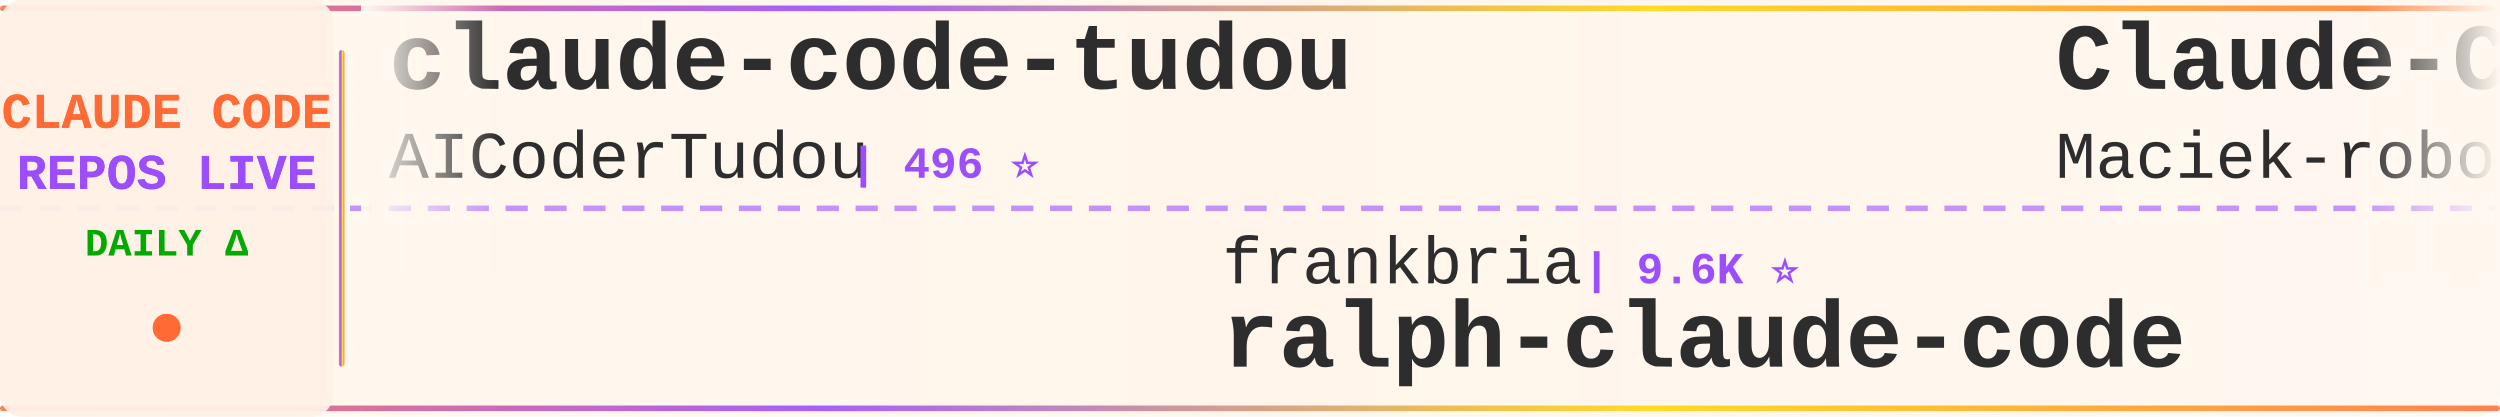
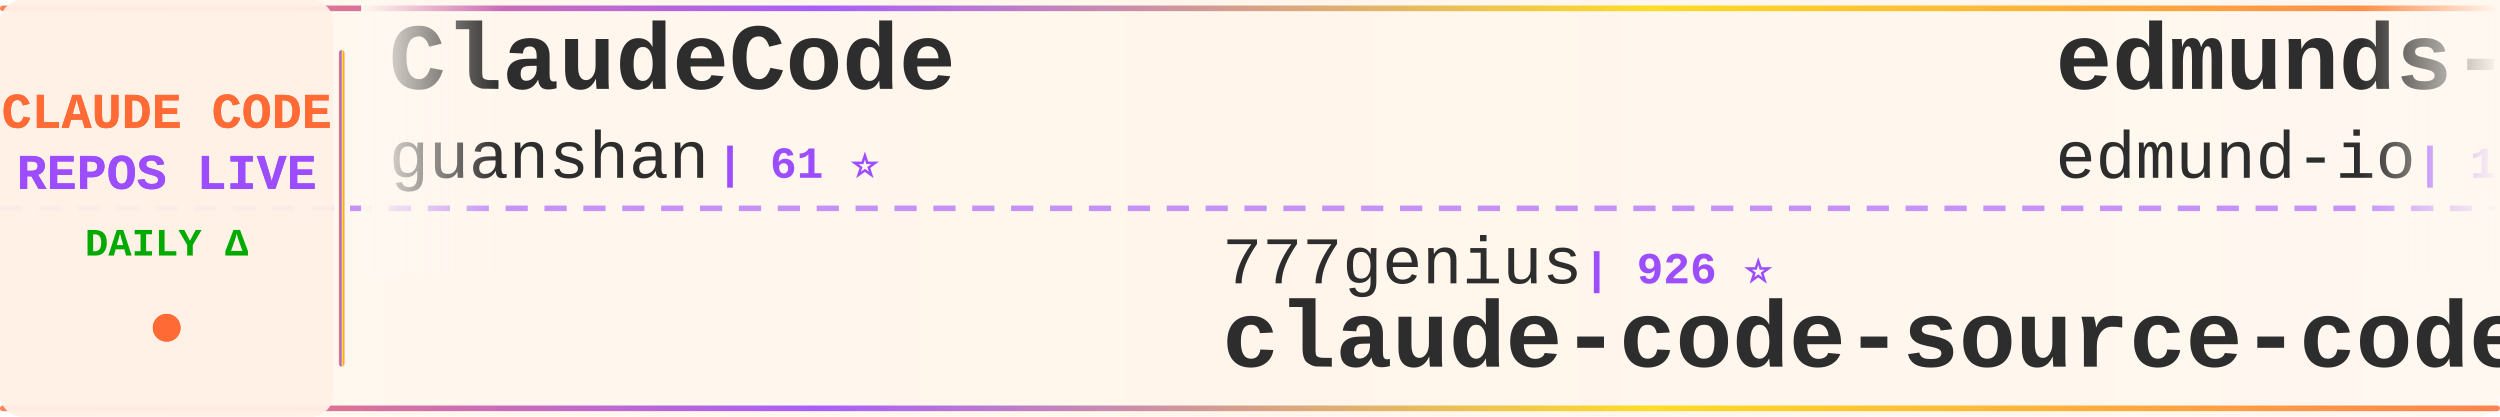
<svg xmlns="http://www.w3.org/2000/svg" width="900" height="150">
  <defs>
    <linearGradient id="tickerBg" x1="0%" y1="0%" x2="100%" y2="0%">
      <stop offset="0%" style="stop-color:#fff8f0;stop-opacity:0.98" />
      <stop offset="50%" style="stop-color:#fff5eb;stop-opacity:1" />
      <stop offset="100%" style="stop-color:#fff8f0;stop-opacity:0.98" />
    </linearGradient>
    <linearGradient id="borderGrad" x1="0%" y1="0%" x2="100%" y2="0%">
      <stop offset="0%" style="stop-color:#FF6B35;stop-opacity:0.85">
        <animate attributeName="stop-opacity" values="0.85;1;0.85" dur="2s" repeatCount="indefinite" />
      </stop>
      <stop offset="33%" style="stop-color:#9C4EFF;stop-opacity:0.9">
        <animate attributeName="stop-opacity" values="0.9;1;0.9" dur="2.2s" repeatCount="indefinite" />
      </stop>
      <stop offset="66%" style="stop-color:#FFD700;stop-opacity:0.85">
        <animate attributeName="stop-opacity" values="0.85;1;0.85" dur="1.8s" repeatCount="indefinite" />
      </stop>
      <stop offset="100%" style="stop-color:#FF6B35;stop-opacity:0.85">
        <animate attributeName="stop-opacity" values="0.85;1;0.85" dur="2s" repeatCount="indefinite" />
      </stop>
    </linearGradient>
    <filter id="textGlow">
      <feGaussianBlur stdDeviation="0.15" result="coloredBlur" />
      <feMerge>
        <feMergeNode in="coloredBlur" />
        <feMergeNode in="SourceGraphic" />
      </feMerge>
    </filter>
    <filter id="metricGlow">
      <feGaussianBlur stdDeviation="0.2" result="coloredBlur" />
      <feMerge>
        <feMergeNode in="coloredBlur" />
        <feMergeNode in="SourceGraphic" />
      </feMerge>
    </filter>
    <linearGradient id="leftFade" x1="0%" y1="0%" x2="100%" y2="0%">
      <stop offset="0%" style="stop-color:#fff8f0;stop-opacity:1" />
      <stop offset="100%" style="stop-color:#fff8f0;stop-opacity:0" />
    </linearGradient>
    <linearGradient id="rightFade" x1="0%" y1="0%" x2="100%" y2="0%">
      <stop offset="0%" style="stop-color:#fff8f0;stop-opacity:0" />
      <stop offset="100%" style="stop-color:#fff8f0;stop-opacity:1" />
    </linearGradient>
  </defs>
  <rect width="900" height="150" fill="url(#tickerBg)" rx="8" />
  <rect x="0" y="2" width="900" height="2" fill="url(#borderGrad)" rx="1" />
  <rect x="0" y="146" width="900" height="2" fill="url(#borderGrad)" rx="1" />
  <line x1="0" y1="75" x2="900" y2="75" stroke="#9C4EFF" stroke-width="2" stroke-dasharray="8 6" opacity="0.6" />
  <rect x="0" y="0" width="120" height="150" fill="#fff0e6" opacity="0.95" rx="8" />
  <text x="60" y="46" font-family="'Courier New', monospace" font-size="18" font-weight="bold" fill="#FF6B35" text-anchor="middle" filter="url(#textGlow)">
    CLAUDE CODE
  </text>
  <text x="60" y="68" font-family="'Courier New', monospace" font-size="18" font-weight="bold" fill="#9C4EFF" text-anchor="middle" filter="url(#textGlow)">
    REPOS LIVE
  </text>
  <text x="60" y="92" font-family="'Courier New', monospace" font-size="14" font-weight="bold" fill="#00aa00" text-anchor="middle">
    DAILY Δ
  </text>
  <circle cx="60" cy="118" r="5" fill="#FF6B35" filter="url(#metricGlow)">
    <animate attributeName="r" values="4;6;4" dur="1.5s" repeatCount="indefinite" />
    <animate attributeName="opacity" values="0.6;1;0.6" dur="1.5s" repeatCount="indefinite" />
  </circle>
  <rect x="122" y="18" width="2" height="114" fill="url(#borderGrad)" rx="1" />
  <clipPath id="tickerClip">
    <rect x="130" y="0" width="770" height="150" />
  </clipPath>
  <g clip-path="url(#tickerClip)">
    <g id="tickerItems">
      <animateTransform attributeName="transform" attributeType="XML" type="translate" from="0 0" to="-3000 0" dur="54s" repeatCount="indefinite" />
      <g transform="translate(0, 0)">
-         <text x="140" y="32" font-family="'Courier New', monospace" font-size="34" font-weight="bold" fill="#2d2d2d">claude-code-tudou</text>
-         <text x="140" y="64" font-family="'Courier New', monospace" font-size="24" font-weight="normal" fill="#2d2d2d" opacity="1.0">AICoderTudou</text>
-         <text x="306" y="64" font-family="'Courier New', monospace" font-size="16" font-weight="bold" fill="#9C4EFF"> | 496 ⭐</text>
+         <text x="140" y="32" font-family="'Courier New', monospace" font-size="34" font-weight="bold" fill="#2d2d2d">ClaudeCode</text>
+         <text x="140" y="64" font-family="'Courier New', monospace" font-size="24" font-weight="normal" fill="#2d2d2d" opacity="1.0">guanshan</text>
+         <text x="258" y="64" font-family="'Courier New', monospace" font-size="16" font-weight="bold" fill="#9C4EFF"> | 61 ⭐</text>
      </g>
      <g transform="translate(300, 0)">
-         <text x="140" y="102" font-family="'Courier New', monospace" font-size="24" font-weight="normal" fill="#2d2d2d" opacity="1.0">frankbria</text>
-         <text x="270" y="102" font-family="'Courier New', monospace" font-size="16" font-weight="bold" fill="#9C4EFF"> | 9.6K ⭐</text>
-         <text x="140" y="132" font-family="'Courier New', monospace" font-size="34" font-weight="bold" fill="#2d2d2d">ralph-claude-code</text>
+         <text x="140" y="102" font-family="'Courier New', monospace" font-size="24" font-weight="normal" fill="#2d2d2d" opacity="1.0">777genius</text>
+         <text x="270" y="102" font-family="'Courier New', monospace" font-size="16" font-weight="bold" fill="#9C4EFF"> | 926 ⭐</text>
+         <text x="140" y="132" font-family="'Courier New', monospace" font-size="34" font-weight="bold" fill="#2d2d2d">claude-code-source-code</text>
      </g>
      <g transform="translate(600, 0)">
-         <text x="140" y="32" font-family="'Courier New', monospace" font-size="34" font-weight="bold" fill="#2d2d2d">Claude-Code-Usage-Monito...</text>
-         <text x="140" y="64" font-family="'Courier New', monospace" font-size="24" font-weight="normal" fill="#2d2d2d" opacity="1.0">Maciek-roboblog</text>
-         <text x="342" y="64" font-family="'Courier New', monospace" font-size="16" font-weight="bold" fill="#9C4EFF"> | 8.7K ⭐ +1</text>
+         <text x="140" y="32" font-family="'Courier New', monospace" font-size="34" font-weight="bold" fill="#2d2d2d">edmunds-claude-code</text>
+         <text x="140" y="64" font-family="'Courier New', monospace" font-size="24" font-weight="normal" fill="#2d2d2d" opacity="1.0">edmund-io</text>
+         <text x="270" y="64" font-family="'Courier New', monospace" font-size="16" font-weight="bold" fill="#9C4EFF"> | 1.5K ⭐</text>
      </g>
      <g transform="translate(900, 0)">
-         <text x="140" y="102" font-family="'Courier New', monospace" font-size="24" font-weight="normal" fill="#2d2d2d" opacity="1.0">asgeirtj</text>
-         <text x="258" y="102" font-family="'Courier New', monospace" font-size="16" font-weight="bold" fill="#9C4EFF"> | 63.3K ⭐ +10</text>
-         <text x="140" y="132" font-family="'Courier New', monospace" font-size="34" font-weight="bold" fill="#2d2d2d">system_prompts_leaks</text>
+         <text x="140" y="102" font-family="'Courier New', monospace" font-size="24" font-weight="normal" fill="#2d2d2d" opacity="1.0">anthropics</text>
+         <text x="282" y="102" font-family="'Courier New', monospace" font-size="16" font-weight="bold" fill="#9C4EFF"> | 950 ⭐</text>
+         <text x="140" y="132" font-family="'Courier New', monospace" font-size="34" font-weight="bold" fill="#2d2d2d">claude-code-base-action</text>
      </g>
      <g transform="translate(1200, 0)">
-         <text x="140" y="32" font-family="'Courier New', monospace" font-size="34" font-weight="bold" fill="#2d2d2d">claude_code_src</text>
-         <text x="140" y="64" font-family="'Courier New', monospace" font-size="24" font-weight="normal" fill="#2d2d2d" opacity="1.0">ponponon</text>
-         <text x="258" y="64" font-family="'Courier New', monospace" font-size="16" font-weight="bold" fill="#9C4EFF"> | 2.3K ⭐</text>
+         <text x="140" y="32" font-family="'Courier New', monospace" font-size="34" font-weight="bold" fill="#2d2d2d">claude-code-source</text>
+         <text x="140" y="64" font-family="'Courier New', monospace" font-size="24" font-weight="normal" fill="#2d2d2d" opacity="1.0">AprilNEA</text>
+         <text x="258" y="64" font-family="'Courier New', monospace" font-size="16" font-weight="bold" fill="#9C4EFF"> | 391 ⭐</text>
      </g>
      <g transform="translate(1500, 0)">
-         <text x="140" y="102" font-family="'Courier New', monospace" font-size="24" font-weight="normal" fill="#2d2d2d" opacity="1.0">davila7</text>
-         <text x="246" y="102" font-family="'Courier New', monospace" font-size="16" font-weight="bold" fill="#9C4EFF"> | 30.3K ⭐ +6</text>
-         <text x="140" y="132" font-family="'Courier New', monospace" font-size="34" font-weight="bold" fill="#2d2d2d">claude-code-templates</text>
+         <text x="140" y="102" font-family="'Courier New', monospace" font-size="24" font-weight="normal" fill="#2d2d2d" opacity="1.0">digitalsamba</text>
+         <text x="306" y="102" font-family="'Courier New', monospace" font-size="16" font-weight="bold" fill="#9C4EFF"> | 2.0K ⭐ +1</text>
+         <text x="140" y="132" font-family="'Courier New', monospace" font-size="34" font-weight="bold" fill="#2d2d2d">claude-code-video-toolki...</text>
      </g>
      <g transform="translate(1800, 0)">
-         <text x="140" y="32" font-family="'Courier New', monospace" font-size="34" font-weight="bold" fill="#2d2d2d">Claude-Code</text>
-         <text x="140" y="64" font-family="'Courier New', monospace" font-size="24" font-weight="normal" fill="#2d2d2d" opacity="1.0">OrcaWhisper</text>
-         <text x="294" y="64" font-family="'Courier New', monospace" font-size="16" font-weight="bold" fill="#9C4EFF"> | 92 ⭐</text>
+         <text x="140" y="32" font-family="'Courier New', monospace" font-size="34" font-weight="bold" fill="#2d2d2d">awesome-claude-code</text>
+         <text x="140" y="64" font-family="'Courier New', monospace" font-size="24" font-weight="normal" fill="#2d2d2d" opacity="1.0">jqueryscript</text>
+         <text x="306" y="64" font-family="'Courier New', monospace" font-size="16" font-weight="bold" fill="#9C4EFF"> | 503 ⭐</text>
      </g>
      <g transform="translate(2100, 0)">
-         <text x="140" y="102" font-family="'Courier New', monospace" font-size="24" font-weight="normal" fill="#2d2d2d" opacity="1.0">disler</text>
-         <text x="234" y="102" font-family="'Courier New', monospace" font-size="16" font-weight="bold" fill="#9C4EFF"> | 3.9K ⭐</text>
-         <text x="140" y="132" font-family="'Courier New', monospace" font-size="34" font-weight="bold" fill="#2d2d2d">claude-code-hooks-master...</text>
+         <text x="140" y="102" font-family="'Courier New', monospace" font-size="24" font-weight="normal" fill="#2d2d2d" opacity="1.0">centminmod</text>
+         <text x="282" y="102" font-family="'Courier New', monospace" font-size="16" font-weight="bold" fill="#9C4EFF"> | 2.6K ⭐</text>
+         <text x="140" y="132" font-family="'Courier New', monospace" font-size="34" font-weight="bold" fill="#2d2d2d">my-claude-code-setup</text>
      </g>
      <g transform="translate(2400, 0)">
-         <text x="140" y="32" font-family="'Courier New', monospace" font-size="34" font-weight="bold" fill="#2d2d2d">learn-claude-code</text>
-         <text x="140" y="64" font-family="'Courier New', monospace" font-size="24" font-weight="normal" fill="#2d2d2d" opacity="1.0">shareAI-lab</text>
-         <text x="294" y="64" font-family="'Courier New', monospace" font-size="16" font-weight="bold" fill="#9C4EFF"> | 74.9K ⭐ +4</text>
+         <text x="140" y="32" font-family="'Courier New', monospace" font-size="34" font-weight="bold" fill="#2d2d2d">claude-code-best-practic...</text>
+         <text x="140" y="64" font-family="'Courier New', monospace" font-size="24" font-weight="normal" fill="#2d2d2d" opacity="1.0">shanraisshan</text>
+         <text x="306" y="64" font-family="'Courier New', monospace" font-size="16" font-weight="bold" fill="#9C4EFF"> | 64.8K ⭐</text>
      </g>
      <g transform="translate(2700, 0)">
-         <text x="140" y="102" font-family="'Courier New', monospace" font-size="24" font-weight="normal" fill="#2d2d2d" opacity="1.0">OneRedOak</text>
-         <text x="270" y="102" font-family="'Courier New', monospace" font-size="16" font-weight="bold" fill="#9C4EFF"> | 3.9K ⭐ +1</text>
-         <text x="140" y="132" font-family="'Courier New', monospace" font-size="34" font-weight="bold" fill="#2d2d2d">claude-code-workflows</text>
+         <text x="140" y="102" font-family="'Courier New', monospace" font-size="24" font-weight="normal" fill="#2d2d2d" opacity="1.0">Yeachan-Heo</text>
+         <text x="294" y="102" font-family="'Courier New', monospace" font-size="16" font-weight="bold" fill="#9C4EFF"> | 38.7K ⭐ +3</text>
+         <text x="140" y="132" font-family="'Courier New', monospace" font-size="34" font-weight="bold" fill="#2d2d2d">oh-my-claudecode</text>
      </g>
      <g transform="translate(3000, 0)">
-         <text x="140" y="32" font-family="'Courier New', monospace" font-size="34" font-weight="bold" fill="#2d2d2d">claude-code-tudou</text>
-         <text x="140" y="64" font-family="'Courier New', monospace" font-size="24" font-weight="normal" fill="#2d2d2d" opacity="1.0">AICoderTudou</text>
-         <text x="306" y="64" font-family="'Courier New', monospace" font-size="16" font-weight="bold" fill="#9C4EFF"> | 496 ⭐</text>
+         <text x="140" y="32" font-family="'Courier New', monospace" font-size="34" font-weight="bold" fill="#2d2d2d">ClaudeCode</text>
+         <text x="140" y="64" font-family="'Courier New', monospace" font-size="24" font-weight="normal" fill="#2d2d2d" opacity="1.0">guanshan</text>
+         <text x="258" y="64" font-family="'Courier New', monospace" font-size="16" font-weight="bold" fill="#9C4EFF"> | 61 ⭐</text>
      </g>
      <g transform="translate(3300, 0)">
-         <text x="140" y="102" font-family="'Courier New', monospace" font-size="24" font-weight="normal" fill="#2d2d2d" opacity="1.0">frankbria</text>
-         <text x="270" y="102" font-family="'Courier New', monospace" font-size="16" font-weight="bold" fill="#9C4EFF"> | 9.6K ⭐</text>
-         <text x="140" y="132" font-family="'Courier New', monospace" font-size="34" font-weight="bold" fill="#2d2d2d">ralph-claude-code</text>
+         <text x="140" y="102" font-family="'Courier New', monospace" font-size="24" font-weight="normal" fill="#2d2d2d" opacity="1.0">777genius</text>
+         <text x="270" y="102" font-family="'Courier New', monospace" font-size="16" font-weight="bold" fill="#9C4EFF"> | 926 ⭐</text>
+         <text x="140" y="132" font-family="'Courier New', monospace" font-size="34" font-weight="bold" fill="#2d2d2d">claude-code-source-code</text>
      </g>
      <g transform="translate(3600, 0)">
-         <text x="140" y="32" font-family="'Courier New', monospace" font-size="34" font-weight="bold" fill="#2d2d2d">Claude-Code-Usage-Monito...</text>
-         <text x="140" y="64" font-family="'Courier New', monospace" font-size="24" font-weight="normal" fill="#2d2d2d" opacity="1.0">Maciek-roboblog</text>
-         <text x="342" y="64" font-family="'Courier New', monospace" font-size="16" font-weight="bold" fill="#9C4EFF"> | 8.7K ⭐ +1</text>
+         <text x="140" y="32" font-family="'Courier New', monospace" font-size="34" font-weight="bold" fill="#2d2d2d">edmunds-claude-code</text>
+         <text x="140" y="64" font-family="'Courier New', monospace" font-size="24" font-weight="normal" fill="#2d2d2d" opacity="1.0">edmund-io</text>
+         <text x="270" y="64" font-family="'Courier New', monospace" font-size="16" font-weight="bold" fill="#9C4EFF"> | 1.5K ⭐</text>
      </g>
      <g transform="translate(3900, 0)">
-         <text x="140" y="102" font-family="'Courier New', monospace" font-size="24" font-weight="normal" fill="#2d2d2d" opacity="1.0">asgeirtj</text>
-         <text x="258" y="102" font-family="'Courier New', monospace" font-size="16" font-weight="bold" fill="#9C4EFF"> | 63.3K ⭐ +10</text>
-         <text x="140" y="132" font-family="'Courier New', monospace" font-size="34" font-weight="bold" fill="#2d2d2d">system_prompts_leaks</text>
+         <text x="140" y="102" font-family="'Courier New', monospace" font-size="24" font-weight="normal" fill="#2d2d2d" opacity="1.0">anthropics</text>
+         <text x="282" y="102" font-family="'Courier New', monospace" font-size="16" font-weight="bold" fill="#9C4EFF"> | 950 ⭐</text>
+         <text x="140" y="132" font-family="'Courier New', monospace" font-size="34" font-weight="bold" fill="#2d2d2d">claude-code-base-action</text>
      </g>
    </g>
  </g>
  <rect x="130" y="0" width="50" height="100" fill="url(#leftFade)" />
  <rect x="850" y="0" width="50" height="100" fill="url(#rightFade)" />
</svg>
